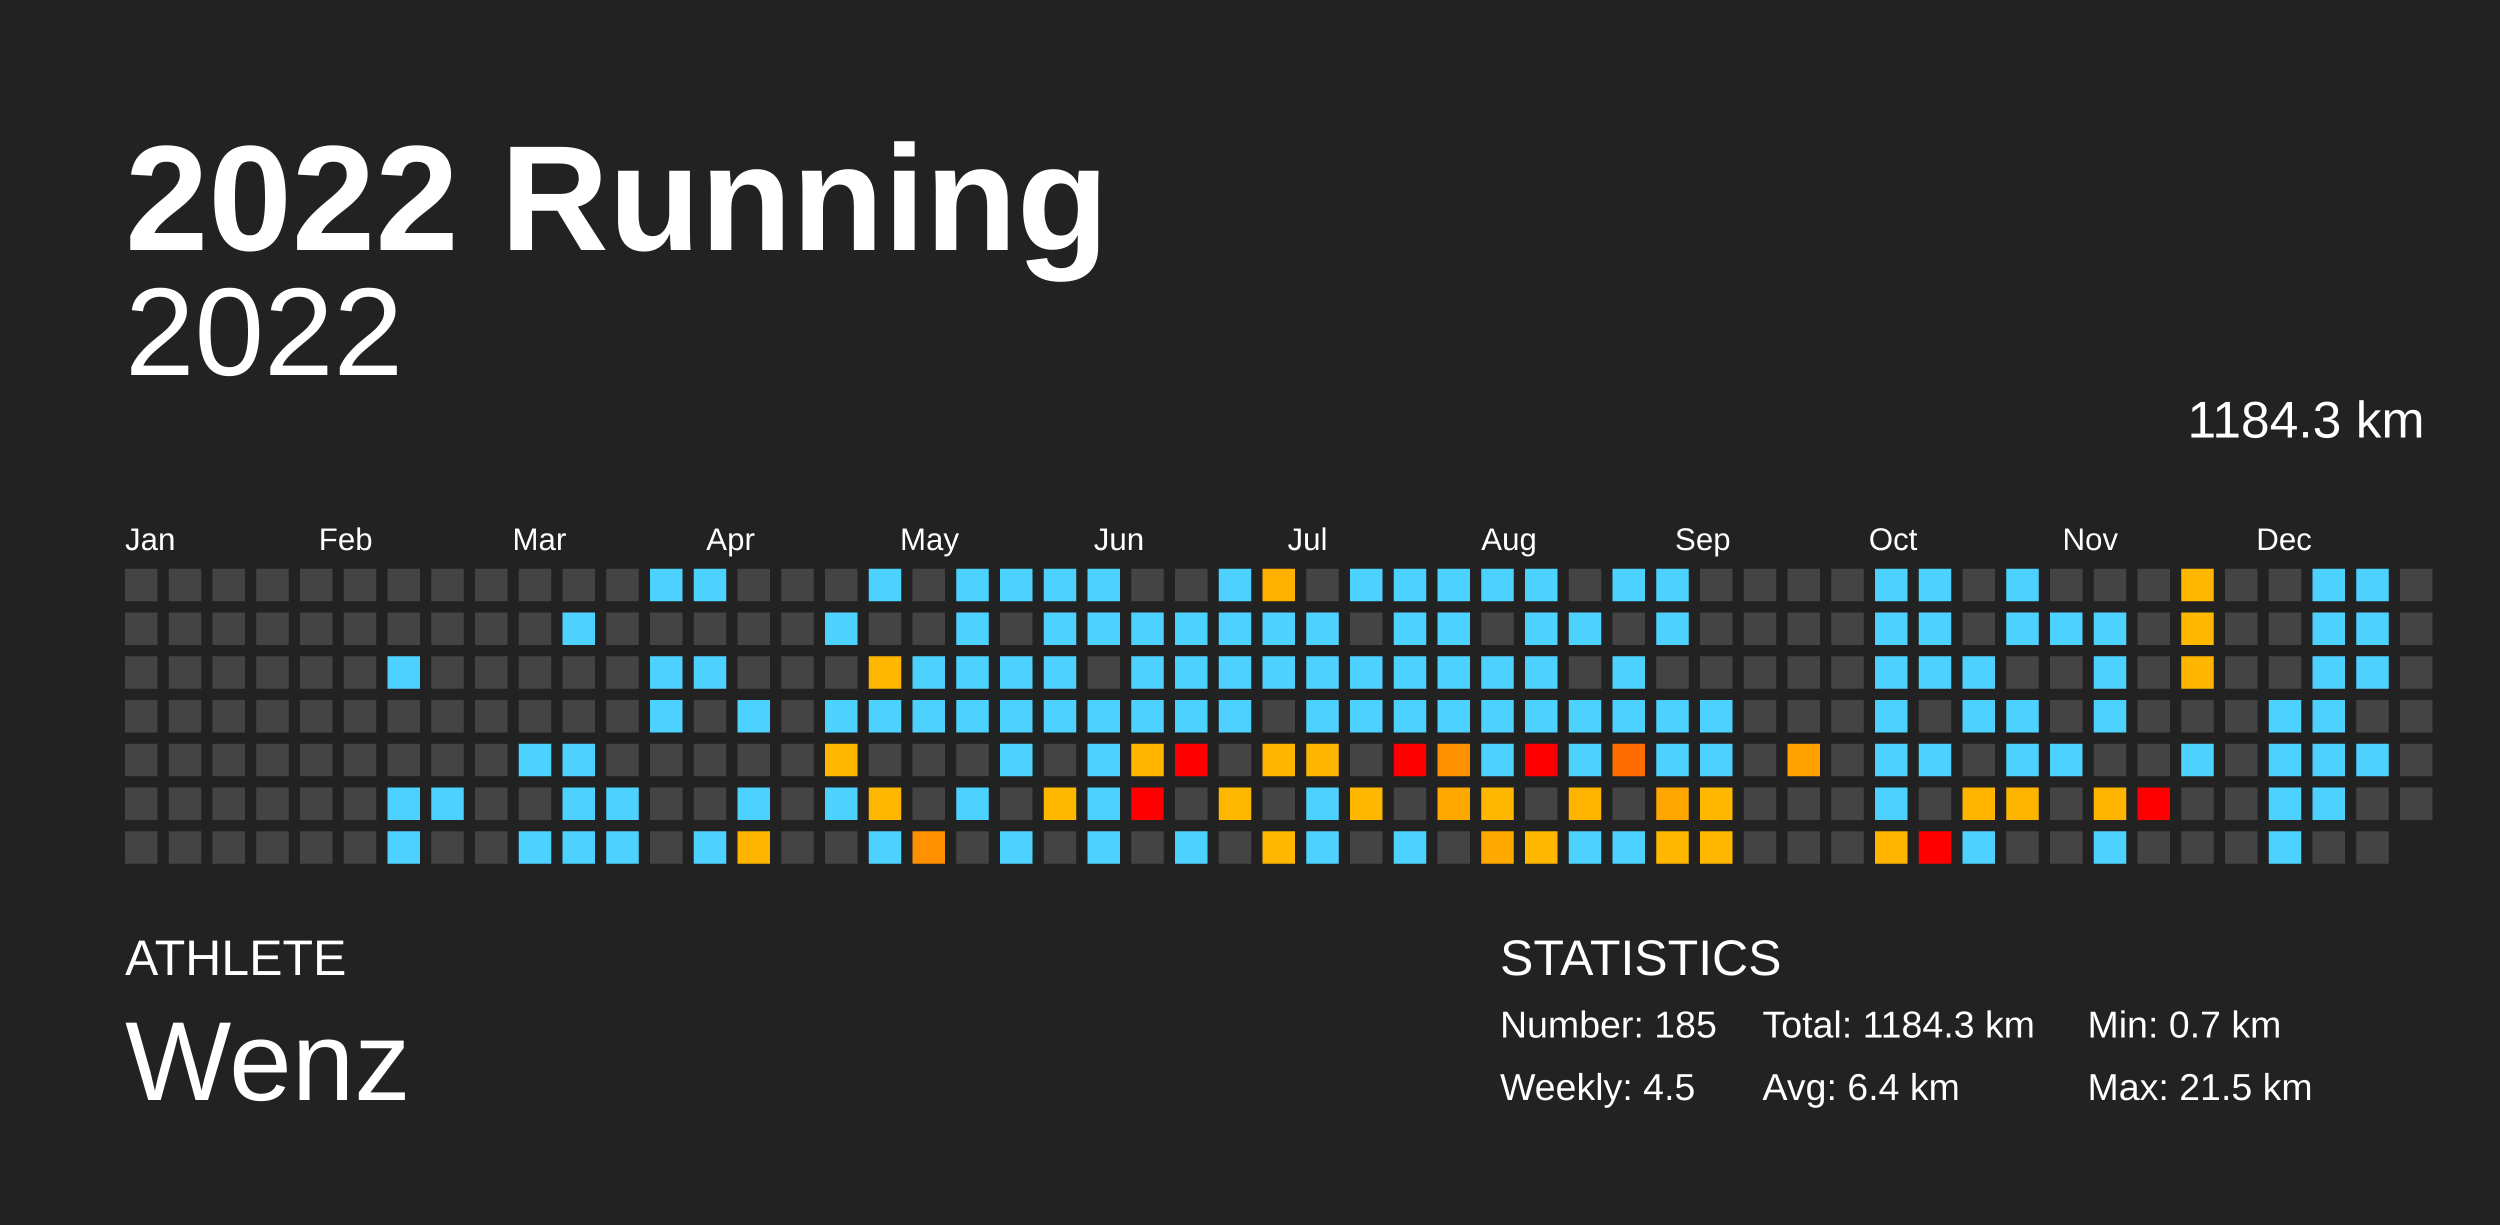
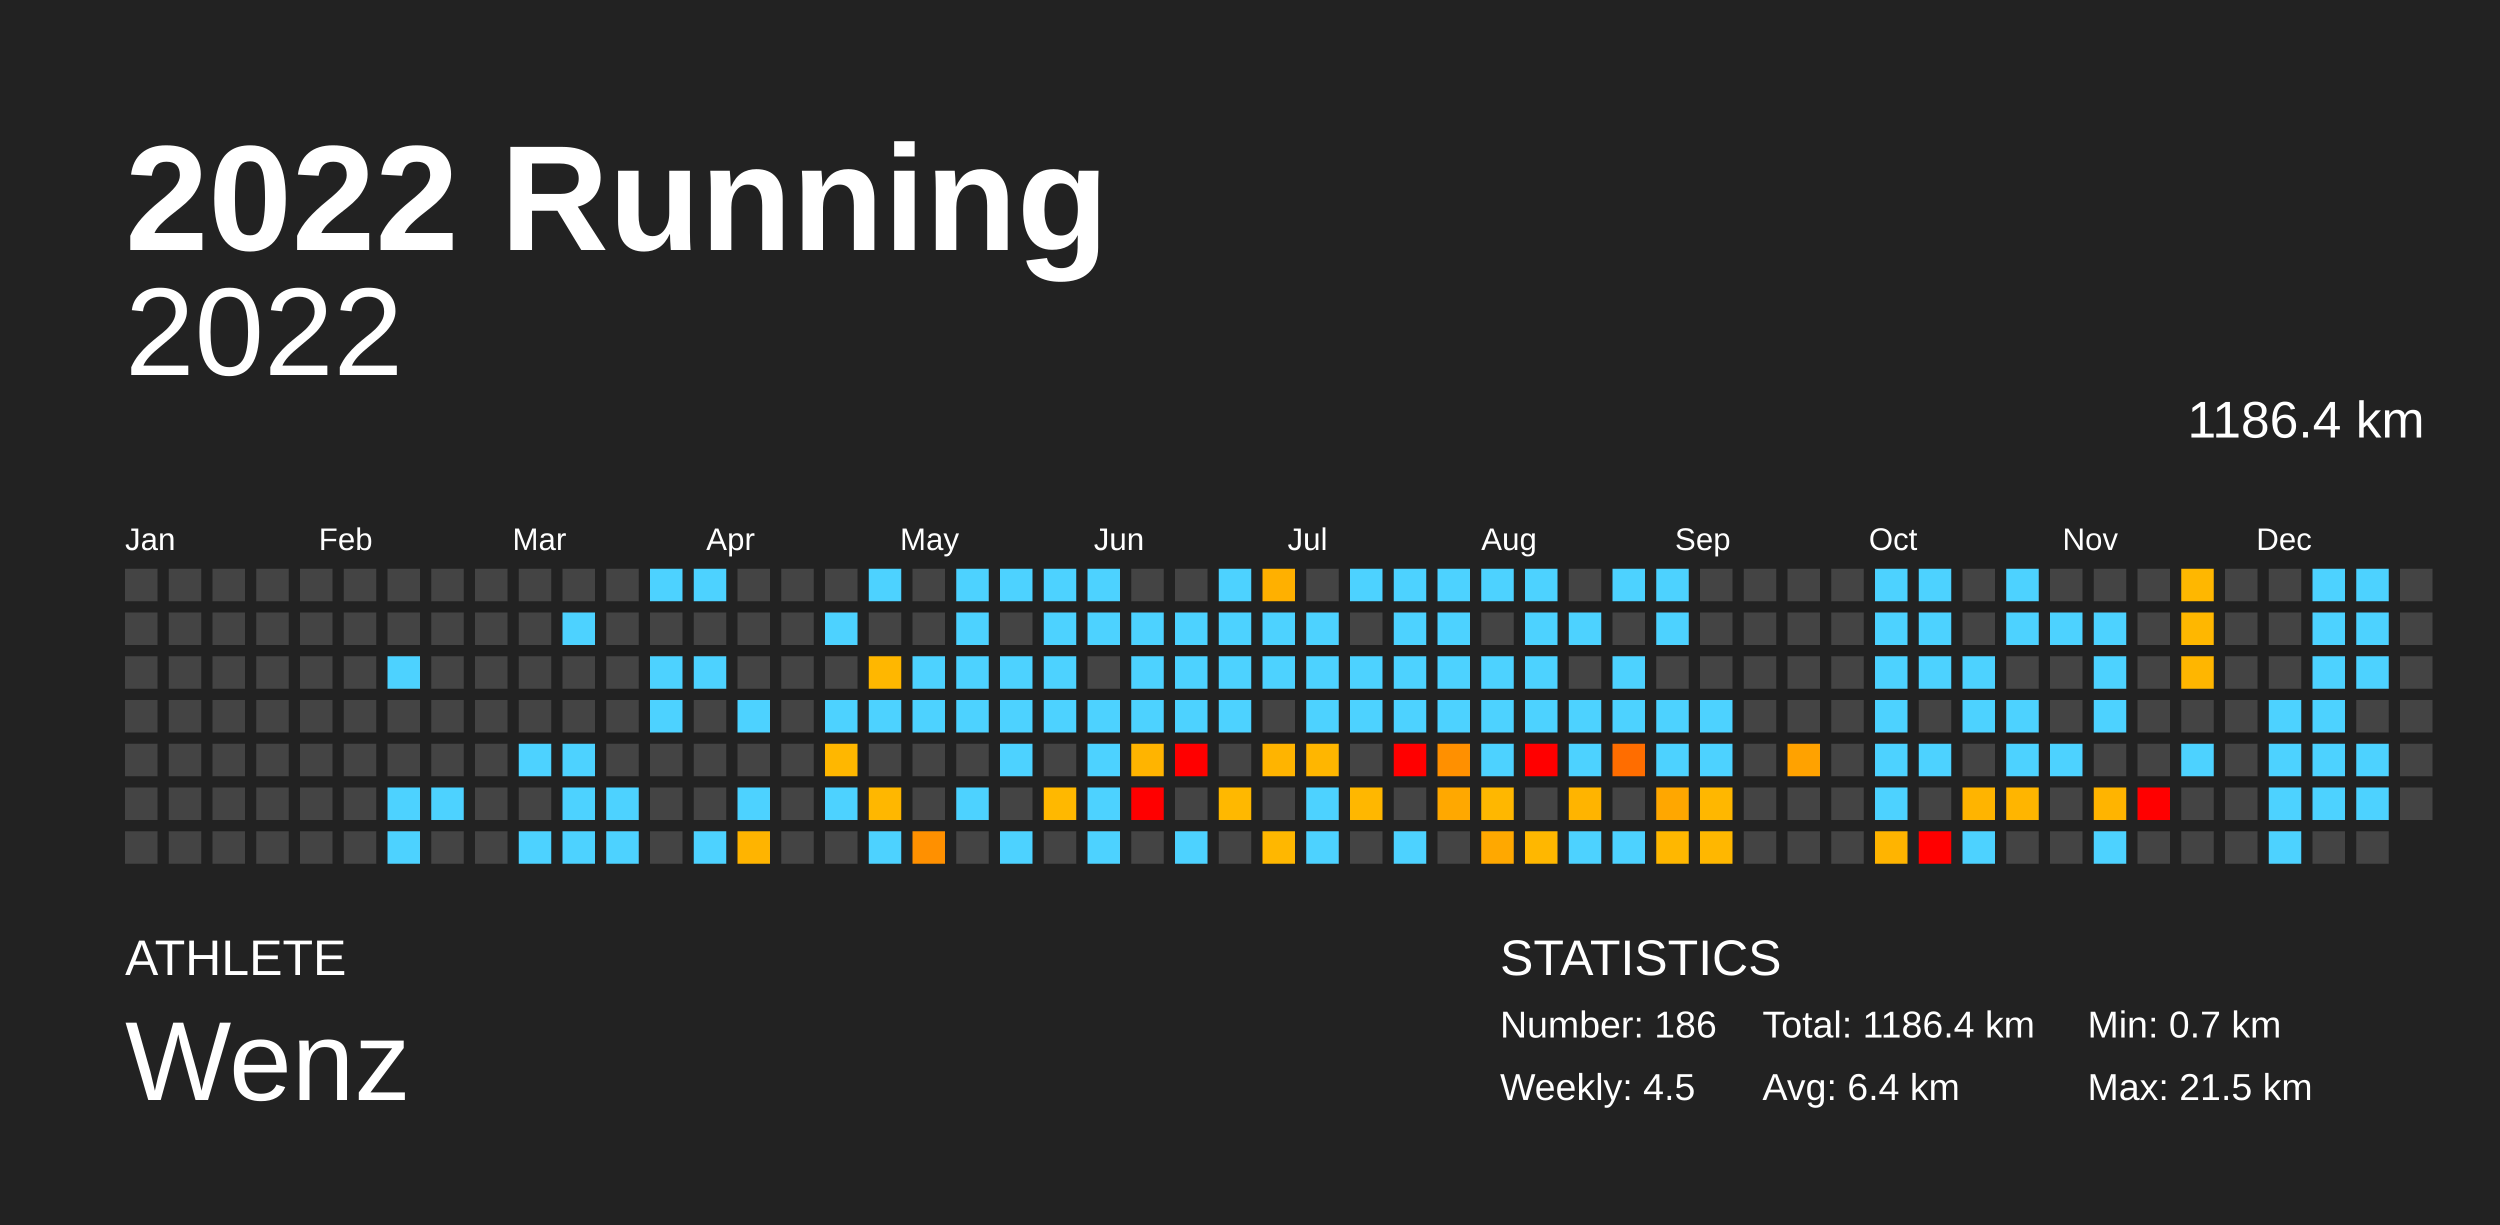
<svg xmlns="http://www.w3.org/2000/svg" baseProfile="full" height="98mm" version="1.1" viewBox="0,0,200,98" width="200mm">
  <defs />
  <rect fill="#222222" height="98" width="200" x="0" y="0" />
  <text fill="#FFFFFF" style="font-size:12px; font-family:Arial; font-weight:bold;" x="10" y="20">2022 Running</text>
  <text fill="#FFFFFF" style="font-size:4px; font-family:Arial" x="10" y="78">ATHLETE</text>
  <text fill="#FFFFFF" style="font-size:9px; font-family:Arial" x="10" y="88">Wenz</text>
  <text fill="#FFFFFF" style="font-size:4px; font-family:Arial" x="120" y="78">STATISTICS</text>
-   <text fill="#FFFFFF" style="font-size:3px; font-family:Arial" x="120" y="83">Number: 185</text>
+   <text fill="#FFFFFF" style="font-size:3px; font-family:Arial" x="120" y="83">Number: 186</text>
  <text fill="#FFFFFF" style="font-size:3px; font-family:Arial" x="120" y="88">Weekly: 4.5</text>
-   <text fill="#FFFFFF" style="font-size:3px; font-family:Arial" x="141" y="83">Total: 1184.3 km</text>
+   <text fill="#FFFFFF" style="font-size:3px; font-family:Arial" x="141" y="83">Total: 1186.4 km</text>
  <text fill="#FFFFFF" style="font-size:3px; font-family:Arial" x="141" y="88">Avg: 6.4 km</text>
  <text fill="#FFFFFF" style="font-size:3px; font-family:Arial" x="167" y="83">Min: 0.7 km</text>
  <text fill="#FFFFFF" style="font-size:3px; font-family:Arial" x="167" y="88">Max: 21.5 km</text>
  <text alignment-baseline="hanging" fill="#FFFFFF" style="font-size:10.0px; font-family:Arial;" x="10" y="30">2022</text>
-   <text alignment-baseline="hanging" fill="#FFFFFF" style="font-size:4.125px; font-family:Arial;" x="175" y="35">1184.3 km</text>
+   <text alignment-baseline="hanging" fill="#FFFFFF" style="font-size:4.125px; font-family:Arial;" x="175" y="35">1186.4 km</text>
  <text fill="#FFFFFF" style="font-size:2.5px; font-family:Arial" x="10.0" y="44">Jan</text>
  <text fill="#FFFFFF" style="font-size:2.5px; font-family:Arial" x="25.5" y="44">Feb</text>
  <text fill="#FFFFFF" style="font-size:2.5px; font-family:Arial" x="41.0" y="44">Mar</text>
  <text fill="#FFFFFF" style="font-size:2.5px; font-family:Arial" x="56.5" y="44">Apr</text>
  <text fill="#FFFFFF" style="font-size:2.5px; font-family:Arial" x="72.0" y="44">May</text>
  <text fill="#FFFFFF" style="font-size:2.5px; font-family:Arial" x="87.5" y="44">Jun</text>
  <text fill="#FFFFFF" style="font-size:2.5px; font-family:Arial" x="103.0" y="44">Jul</text>
  <text fill="#FFFFFF" style="font-size:2.5px; font-family:Arial" x="118.5" y="44">Aug</text>
  <text fill="#FFFFFF" style="font-size:2.5px; font-family:Arial" x="134.0" y="44">Sep</text>
  <text fill="#FFFFFF" style="font-size:2.5px; font-family:Arial" x="149.5" y="44">Oct</text>
  <text fill="#FFFFFF" style="font-size:2.5px; font-family:Arial" x="165.0" y="44">Nov</text>
  <text fill="#FFFFFF" style="font-size:2.5px; font-family:Arial" x="180.5" y="44">Dec</text>
  <rect fill="#444444" height="2.6" width="2.6" x="10.0" y="45.5" />
  <rect fill="#444444" height="2.6" width="2.6" x="10.0" y="49.0" />
  <rect fill="#444444" height="2.6" width="2.6" x="10.0" y="52.5" />
  <rect fill="#444444" height="2.6" width="2.6" x="10.0" y="56.0" />
  <rect fill="#444444" height="2.6" width="2.6" x="10.0" y="59.5" />
  <rect fill="#444444" height="2.6" width="2.6" x="10.0" y="63.0" />
  <rect fill="#444444" height="2.6" width="2.6" x="10.0" y="66.5" />
  <rect fill="#444444" height="2.6" width="2.6" x="13.5" y="45.5" />
  <rect fill="#444444" height="2.6" width="2.6" x="13.5" y="49.0" />
  <rect fill="#444444" height="2.6" width="2.6" x="13.5" y="52.5" />
  <rect fill="#444444" height="2.6" width="2.6" x="13.5" y="56.0" />
  <rect fill="#444444" height="2.6" width="2.6" x="13.5" y="59.5" />
  <rect fill="#444444" height="2.6" width="2.6" x="13.5" y="63.0" />
  <rect fill="#444444" height="2.6" width="2.6" x="13.5" y="66.5" />
  <rect fill="#444444" height="2.6" width="2.6" x="17.0" y="45.5" />
  <rect fill="#444444" height="2.6" width="2.6" x="17.0" y="49.0" />
  <rect fill="#444444" height="2.6" width="2.6" x="17.0" y="52.5" />
  <rect fill="#444444" height="2.6" width="2.6" x="17.0" y="56.0" />
  <rect fill="#444444" height="2.6" width="2.6" x="17.0" y="59.5" />
  <rect fill="#444444" height="2.6" width="2.6" x="17.0" y="63.0" />
  <rect fill="#444444" height="2.6" width="2.6" x="17.0" y="66.5" />
  <rect fill="#444444" height="2.6" width="2.6" x="20.5" y="45.5" />
  <rect fill="#444444" height="2.6" width="2.6" x="20.5" y="49.0" />
  <rect fill="#444444" height="2.6" width="2.6" x="20.5" y="52.5" />
  <rect fill="#444444" height="2.6" width="2.6" x="20.5" y="56.0" />
  <rect fill="#444444" height="2.6" width="2.6" x="20.5" y="59.5" />
  <rect fill="#444444" height="2.6" width="2.6" x="20.5" y="63.0" />
  <rect fill="#444444" height="2.6" width="2.6" x="20.5" y="66.5" />
  <rect fill="#444444" height="2.6" width="2.6" x="24.0" y="45.5" />
  <rect fill="#444444" height="2.6" width="2.6" x="24.0" y="49.0" />
  <rect fill="#444444" height="2.6" width="2.6" x="24.0" y="52.5" />
  <rect fill="#444444" height="2.6" width="2.6" x="24.0" y="56.0" />
  <rect fill="#444444" height="2.6" width="2.6" x="24.0" y="59.5" />
  <rect fill="#444444" height="2.6" width="2.6" x="24.0" y="63.0" />
  <rect fill="#444444" height="2.6" width="2.6" x="24.0" y="66.5" />
  <rect fill="#444444" height="2.6" width="2.6" x="27.5" y="45.5" />
  <rect fill="#444444" height="2.6" width="2.6" x="27.5" y="49.0" />
  <rect fill="#444444" height="2.6" width="2.6" x="27.5" y="52.5" />
  <rect fill="#444444" height="2.6" width="2.6" x="27.5" y="56.0" />
  <rect fill="#444444" height="2.6" width="2.6" x="27.5" y="59.5" />
  <rect fill="#444444" height="2.6" width="2.6" x="27.5" y="63.0" />
  <rect fill="#444444" height="2.6" width="2.6" x="27.5" y="66.5" />
  <rect fill="#444444" height="2.6" width="2.6" x="31.0" y="45.5" />
  <rect fill="#444444" height="2.6" width="2.6" x="31.0" y="49.0" />
  <rect fill="#4dd2ff" height="2.6" width="2.6" x="31.0" y="52.5" />
  <rect fill="#444444" height="2.6" width="2.6" x="31.0" y="56.0" />
  <rect fill="#444444" height="2.6" width="2.6" x="31.0" y="59.5" />
  <rect fill="#4dd2ff" height="2.6" width="2.6" x="31.0" y="63.0" />
  <rect fill="#4dd2ff" height="2.6" width="2.6" x="31.0" y="66.5" />
  <rect fill="#444444" height="2.6" width="2.6" x="34.5" y="45.5" />
  <rect fill="#444444" height="2.6" width="2.6" x="34.5" y="49.0" />
  <rect fill="#444444" height="2.6" width="2.6" x="34.5" y="52.5" />
  <rect fill="#444444" height="2.6" width="2.6" x="34.5" y="56.0" />
  <rect fill="#444444" height="2.6" width="2.6" x="34.5" y="59.5" />
  <rect fill="#4dd2ff" height="2.6" width="2.6" x="34.5" y="63.0" />
  <rect fill="#444444" height="2.6" width="2.6" x="34.5" y="66.5" />
  <rect fill="#444444" height="2.6" width="2.6" x="38.0" y="45.5" />
  <rect fill="#444444" height="2.6" width="2.6" x="38.0" y="49.0" />
  <rect fill="#444444" height="2.6" width="2.6" x="38.0" y="52.5" />
  <rect fill="#444444" height="2.6" width="2.6" x="38.0" y="56.0" />
  <rect fill="#444444" height="2.6" width="2.6" x="38.0" y="59.5" />
  <rect fill="#444444" height="2.6" width="2.6" x="38.0" y="63.0" />
  <rect fill="#444444" height="2.6" width="2.6" x="38.0" y="66.5" />
  <rect fill="#444444" height="2.6" width="2.6" x="41.5" y="45.5" />
  <rect fill="#444444" height="2.6" width="2.6" x="41.5" y="49.0" />
  <rect fill="#444444" height="2.6" width="2.6" x="41.5" y="52.5" />
  <rect fill="#444444" height="2.6" width="2.6" x="41.5" y="56.0" />
  <rect fill="#4dd2ff" height="2.6" width="2.6" x="41.5" y="59.5" />
  <rect fill="#444444" height="2.6" width="2.6" x="41.5" y="63.0" />
  <rect fill="#4dd2ff" height="2.6" width="2.6" x="41.5" y="66.5" />
  <rect fill="#444444" height="2.6" width="2.6" x="45.0" y="45.5" />
  <rect fill="#4dd2ff" height="2.6" width="2.6" x="45.0" y="49.0" />
  <rect fill="#444444" height="2.6" width="2.6" x="45.0" y="52.5" />
  <rect fill="#444444" height="2.6" width="2.6" x="45.0" y="56.0" />
  <rect fill="#4dd2ff" height="2.6" width="2.6" x="45.0" y="59.5" />
  <rect fill="#4dd2ff" height="2.6" width="2.6" x="45.0" y="63.0" />
  <rect fill="#4dd2ff" height="2.6" width="2.6" x="45.0" y="66.5" />
  <rect fill="#444444" height="2.6" width="2.6" x="48.5" y="45.5" />
  <rect fill="#444444" height="2.6" width="2.6" x="48.5" y="49.0" />
  <rect fill="#444444" height="2.6" width="2.6" x="48.5" y="52.5" />
  <rect fill="#444444" height="2.6" width="2.6" x="48.5" y="56.0" />
  <rect fill="#444444" height="2.6" width="2.6" x="48.5" y="59.5" />
  <rect fill="#4dd2ff" height="2.6" width="2.6" x="48.5" y="63.0" />
  <rect fill="#4dd2ff" height="2.6" width="2.6" x="48.5" y="66.5" />
  <rect fill="#4dd2ff" height="2.6" width="2.6" x="52.0" y="45.5" />
  <rect fill="#444444" height="2.6" width="2.6" x="52.0" y="49.0" />
  <rect fill="#4dd2ff" height="2.6" width="2.6" x="52.0" y="52.5" />
  <rect fill="#4dd2ff" height="2.6" width="2.6" x="52.0" y="56.0" />
  <rect fill="#444444" height="2.6" width="2.6" x="52.0" y="59.5" />
  <rect fill="#444444" height="2.6" width="2.6" x="52.0" y="63.0" />
  <rect fill="#444444" height="2.6" width="2.6" x="52.0" y="66.5" />
  <rect fill="#4dd2ff" height="2.6" width="2.6" x="55.5" y="45.5" />
  <rect fill="#444444" height="2.6" width="2.6" x="55.5" y="49.0" />
  <rect fill="#4dd2ff" height="2.6" width="2.6" x="55.5" y="52.5" />
  <rect fill="#444444" height="2.6" width="2.6" x="55.5" y="56.0" />
  <rect fill="#444444" height="2.6" width="2.6" x="55.5" y="59.5" />
  <rect fill="#444444" height="2.6" width="2.6" x="55.5" y="63.0" />
  <rect fill="#4dd2ff" height="2.6" width="2.6" x="55.5" y="66.5" />
  <rect fill="#444444" height="2.6" width="2.6" x="59.0" y="45.5" />
  <rect fill="#444444" height="2.6" width="2.6" x="59.0" y="49.0" />
  <rect fill="#444444" height="2.6" width="2.6" x="59.0" y="52.5" />
  <rect fill="#4dd2ff" height="2.6" width="2.6" x="59.0" y="56.0" />
  <rect fill="#444444" height="2.6" width="2.6" x="59.0" y="59.5" />
  <rect fill="#4dd2ff" height="2.6" width="2.6" x="59.0" y="63.0" />
  <rect fill="#ffb400" height="2.6" width="2.6" x="59.0" y="66.5" />
  <rect fill="#444444" height="2.6" width="2.6" x="62.5" y="45.5" />
  <rect fill="#444444" height="2.6" width="2.6" x="62.5" y="49.0" />
  <rect fill="#444444" height="2.6" width="2.6" x="62.5" y="52.5" />
  <rect fill="#444444" height="2.6" width="2.6" x="62.5" y="56.0" />
  <rect fill="#444444" height="2.6" width="2.6" x="62.5" y="59.5" />
  <rect fill="#444444" height="2.6" width="2.6" x="62.5" y="63.0" />
  <rect fill="#444444" height="2.6" width="2.6" x="62.5" y="66.5" />
  <rect fill="#444444" height="2.6" width="2.6" x="66.0" y="45.5" />
  <rect fill="#4dd2ff" height="2.6" width="2.6" x="66.0" y="49.0" />
  <rect fill="#444444" height="2.6" width="2.6" x="66.0" y="52.5" />
  <rect fill="#4dd2ff" height="2.6" width="2.6" x="66.0" y="56.0" />
  <rect fill="#ffb700" height="2.6" width="2.6" x="66.0" y="59.5" />
  <rect fill="#4dd2ff" height="2.6" width="2.6" x="66.0" y="63.0" />
  <rect fill="#444444" height="2.6" width="2.6" x="66.0" y="66.5" />
  <rect fill="#4dd2ff" height="2.6" width="2.6" x="69.5" y="45.5" />
  <rect fill="#444444" height="2.6" width="2.6" x="69.5" y="49.0" />
  <rect fill="#ffb700" height="2.6" width="2.6" x="69.5" y="52.5" />
  <rect fill="#4dd2ff" height="2.6" width="2.6" x="69.5" y="56.0" />
  <rect fill="#444444" height="2.6" width="2.6" x="69.5" y="59.5" />
  <rect fill="#ffb700" height="2.6" width="2.6" x="69.5" y="63.0" />
  <rect fill="#4dd2ff" height="2.6" width="2.6" x="69.5" y="66.5" />
  <rect fill="#444444" height="2.6" width="2.6" x="73.0" y="45.5" />
  <rect fill="#444444" height="2.6" width="2.6" x="73.0" y="49.0" />
  <rect fill="#4dd2ff" height="2.6" width="2.6" x="73.0" y="52.5" />
  <rect fill="#4dd2ff" height="2.6" width="2.6" x="73.0" y="56.0" />
  <rect fill="#444444" height="2.6" width="2.6" x="73.0" y="59.5" />
  <rect fill="#444444" height="2.6" width="2.6" x="73.0" y="63.0" />
  <rect fill="#ff9000" height="2.6" width="2.6" x="73.0" y="66.5" />
  <rect fill="#4dd2ff" height="2.6" width="2.6" x="76.5" y="45.5" />
  <rect fill="#4dd2ff" height="2.6" width="2.6" x="76.5" y="49.0" />
  <rect fill="#4dd2ff" height="2.6" width="2.6" x="76.5" y="52.5" />
  <rect fill="#4dd2ff" height="2.6" width="2.6" x="76.5" y="56.0" />
  <rect fill="#444444" height="2.6" width="2.6" x="76.5" y="59.5" />
  <rect fill="#4dd2ff" height="2.6" width="2.6" x="76.5" y="63.0" />
  <rect fill="#444444" height="2.6" width="2.6" x="76.5" y="66.5" />
  <rect fill="#4dd2ff" height="2.6" width="2.6" x="80.0" y="45.5" />
  <rect fill="#444444" height="2.6" width="2.6" x="80.0" y="49.0" />
  <rect fill="#4dd2ff" height="2.6" width="2.6" x="80.0" y="52.5" />
  <rect fill="#4dd2ff" height="2.6" width="2.6" x="80.0" y="56.0" />
  <rect fill="#4dd2ff" height="2.6" width="2.6" x="80.0" y="59.5" />
  <rect fill="#444444" height="2.6" width="2.6" x="80.0" y="63.0" />
  <rect fill="#4dd2ff" height="2.6" width="2.6" x="80.0" y="66.5" />
  <rect fill="#4dd2ff" height="2.6" width="2.6" x="83.5" y="45.5" />
  <rect fill="#4dd2ff" height="2.6" width="2.6" x="83.5" y="49.0" />
  <rect fill="#4dd2ff" height="2.6" width="2.6" x="83.5" y="52.5" />
  <rect fill="#4dd2ff" height="2.6" width="2.6" x="83.5" y="56.0" />
  <rect fill="#444444" height="2.6" width="2.6" x="83.5" y="59.5" />
  <rect fill="#ffb800" height="2.6" width="2.6" x="83.5" y="63.0" />
  <rect fill="#444444" height="2.6" width="2.6" x="83.5" y="66.5" />
  <rect fill="#4dd2ff" height="2.6" width="2.6" x="87.0" y="45.5" />
  <rect fill="#4dd2ff" height="2.6" width="2.6" x="87.0" y="49.0" />
  <rect fill="#444444" height="2.6" width="2.6" x="87.0" y="52.5" />
  <rect fill="#4dd2ff" height="2.6" width="2.6" x="87.0" y="56.0" />
  <rect fill="#4dd2ff" height="2.6" width="2.6" x="87.0" y="59.5" />
  <rect fill="#4dd2ff" height="2.6" width="2.6" x="87.0" y="63.0" />
  <rect fill="#4dd2ff" height="2.6" width="2.6" x="87.0" y="66.5" />
  <rect fill="#444444" height="2.6" width="2.6" x="90.5" y="45.5" />
  <rect fill="#4dd2ff" height="2.6" width="2.6" x="90.5" y="49.0" />
  <rect fill="#4dd2ff" height="2.6" width="2.6" x="90.5" y="52.5" />
  <rect fill="#4dd2ff" height="2.6" width="2.6" x="90.5" y="56.0" />
  <rect fill="#ffb400" height="2.6" width="2.6" x="90.5" y="59.5" />
  <rect fill="red" height="2.6" width="2.6" x="90.5" y="63.0" />
  <rect fill="#444444" height="2.6" width="2.6" x="90.5" y="66.5" />
  <rect fill="#444444" height="2.6" width="2.6" x="94.0" y="45.5" />
  <rect fill="#4dd2ff" height="2.6" width="2.6" x="94.0" y="49.0" />
  <rect fill="#4dd2ff" height="2.6" width="2.6" x="94.0" y="52.5" />
  <rect fill="#4dd2ff" height="2.6" width="2.6" x="94.0" y="56.0" />
  <rect fill="red" height="2.6" width="2.6" x="94.0" y="59.5" />
  <rect fill="#444444" height="2.6" width="2.6" x="94.0" y="63.0" />
  <rect fill="#4dd2ff" height="2.6" width="2.6" x="94.0" y="66.5" />
  <rect fill="#4dd2ff" height="2.6" width="2.6" x="97.5" y="45.5" />
  <rect fill="#4dd2ff" height="2.6" width="2.6" x="97.5" y="49.0" />
  <rect fill="#4dd2ff" height="2.6" width="2.6" x="97.5" y="52.5" />
  <rect fill="#4dd2ff" height="2.6" width="2.6" x="97.5" y="56.0" />
  <rect fill="#444444" height="2.6" width="2.6" x="97.5" y="59.5" />
  <rect fill="#ffb800" height="2.6" width="2.6" x="97.5" y="63.0" />
  <rect fill="#444444" height="2.6" width="2.6" x="97.5" y="66.5" />
  <rect fill="#ffb000" height="2.6" width="2.6" x="101.0" y="45.5" />
  <rect fill="#4dd2ff" height="2.6" width="2.6" x="101.0" y="49.0" />
  <rect fill="#4dd2ff" height="2.6" width="2.6" x="101.0" y="52.5" />
  <rect fill="#444444" height="2.6" width="2.6" x="101.0" y="56.0" />
  <rect fill="#ffb400" height="2.6" width="2.6" x="101.0" y="59.5" />
  <rect fill="#444444" height="2.6" width="2.6" x="101.0" y="63.0" />
  <rect fill="#ffb700" height="2.6" width="2.6" x="101.0" y="66.5" />
  <rect fill="#444444" height="2.6" width="2.6" x="104.5" y="45.5" />
  <rect fill="#4dd2ff" height="2.6" width="2.6" x="104.5" y="49.0" />
  <rect fill="#4dd2ff" height="2.6" width="2.6" x="104.5" y="52.5" />
  <rect fill="#4dd2ff" height="2.6" width="2.6" x="104.5" y="56.0" />
  <rect fill="#ffb600" height="2.6" width="2.6" x="104.5" y="59.5" />
  <rect fill="#4dd2ff" height="2.6" width="2.6" x="104.5" y="63.0" />
  <rect fill="#4dd2ff" height="2.6" width="2.6" x="104.5" y="66.5" />
  <rect fill="#4dd2ff" height="2.6" width="2.6" x="108.0" y="45.5" />
  <rect fill="#444444" height="2.6" width="2.6" x="108.0" y="49.0" />
  <rect fill="#4dd2ff" height="2.6" width="2.6" x="108.0" y="52.5" />
  <rect fill="#4dd2ff" height="2.6" width="2.6" x="108.0" y="56.0" />
  <rect fill="#444444" height="2.6" width="2.6" x="108.0" y="59.5" />
  <rect fill="#ffb700" height="2.6" width="2.6" x="108.0" y="63.0" />
  <rect fill="#444444" height="2.6" width="2.6" x="108.0" y="66.5" />
  <rect fill="#4dd2ff" height="2.6" width="2.6" x="111.5" y="45.5" />
  <rect fill="#4dd2ff" height="2.6" width="2.6" x="111.5" y="49.0" />
  <rect fill="#4dd2ff" height="2.6" width="2.6" x="111.5" y="52.5" />
  <rect fill="#4dd2ff" height="2.6" width="2.6" x="111.5" y="56.0" />
  <rect fill="red" height="2.6" width="2.6" x="111.5" y="59.5" />
  <rect fill="#444444" height="2.6" width="2.6" x="111.5" y="63.0" />
  <rect fill="#4dd2ff" height="2.6" width="2.6" x="111.5" y="66.5" />
  <rect fill="#4dd2ff" height="2.6" width="2.6" x="115.0" y="45.5" />
  <rect fill="#4dd2ff" height="2.6" width="2.6" x="115.0" y="49.0" />
  <rect fill="#4dd2ff" height="2.6" width="2.6" x="115.0" y="52.5" />
  <rect fill="#4dd2ff" height="2.6" width="2.6" x="115.0" y="56.0" />
  <rect fill="#ff9000" height="2.6" width="2.6" x="115.0" y="59.5" />
  <rect fill="#ffa800" height="2.6" width="2.6" x="115.0" y="63.0" />
  <rect fill="#444444" height="2.6" width="2.6" x="115.0" y="66.5" />
  <rect fill="#4dd2ff" height="2.6" width="2.6" x="118.5" y="45.5" />
  <rect fill="#444444" height="2.6" width="2.6" x="118.5" y="49.0" />
  <rect fill="#4dd2ff" height="2.6" width="2.6" x="118.5" y="52.5" />
  <rect fill="#4dd2ff" height="2.6" width="2.6" x="118.5" y="56.0" />
  <rect fill="#4dd2ff" height="2.6" width="2.6" x="118.5" y="59.5" />
  <rect fill="#ffb700" height="2.6" width="2.6" x="118.5" y="63.0" />
  <rect fill="#ffa800" height="2.6" width="2.6" x="118.5" y="66.5" />
  <rect fill="#4dd2ff" height="2.6" width="2.6" x="122.0" y="45.5" />
  <rect fill="#4dd2ff" height="2.6" width="2.6" x="122.0" y="49.0" />
  <rect fill="#4dd2ff" height="2.6" width="2.6" x="122.0" y="52.5" />
  <rect fill="#4dd2ff" height="2.6" width="2.6" x="122.0" y="56.0" />
  <rect fill="red" height="2.6" width="2.6" x="122.0" y="59.5" />
  <rect fill="#444444" height="2.6" width="2.6" x="122.0" y="63.0" />
  <rect fill="#ffb700" height="2.6" width="2.6" x="122.0" y="66.5" />
  <rect fill="#444444" height="2.6" width="2.6" x="125.5" y="45.5" />
  <rect fill="#4dd2ff" height="2.6" width="2.6" x="125.5" y="49.0" />
  <rect fill="#444444" height="2.6" width="2.6" x="125.5" y="52.5" />
  <rect fill="#4dd2ff" height="2.6" width="2.6" x="125.5" y="56.0" />
  <rect fill="#4dd2ff" height="2.6" width="2.6" x="125.5" y="59.5" />
  <rect fill="#ffb400" height="2.6" width="2.6" x="125.5" y="63.0" />
  <rect fill="#4dd2ff" height="2.6" width="2.6" x="125.5" y="66.5" />
  <rect fill="#4dd2ff" height="2.6" width="2.6" x="129.0" y="45.5" />
  <rect fill="#444444" height="2.6" width="2.6" x="129.0" y="49.0" />
  <rect fill="#4dd2ff" height="2.6" width="2.6" x="129.0" y="52.5" />
  <rect fill="#4dd2ff" height="2.6" width="2.6" x="129.0" y="56.0" />
  <rect fill="#ff6d00" height="2.6" width="2.6" x="129.0" y="59.5" />
  <rect fill="#444444" height="2.6" width="2.6" x="129.0" y="63.0" />
  <rect fill="#4dd2ff" height="2.6" width="2.6" x="129.0" y="66.5" />
  <rect fill="#4dd2ff" height="2.6" width="2.6" x="132.5" y="45.5" />
  <rect fill="#4dd2ff" height="2.6" width="2.6" x="132.5" y="49.0" />
  <rect fill="#444444" height="2.6" width="2.6" x="132.5" y="52.5" />
  <rect fill="#4dd2ff" height="2.6" width="2.6" x="132.5" y="56.0" />
  <rect fill="#4dd2ff" height="2.6" width="2.6" x="132.5" y="59.5" />
  <rect fill="#ffa700" height="2.6" width="2.6" x="132.5" y="63.0" />
  <rect fill="#ffb700" height="2.6" width="2.6" x="132.5" y="66.5" />
  <rect fill="#444444" height="2.6" width="2.6" x="136.0" y="45.5" />
  <rect fill="#444444" height="2.6" width="2.6" x="136.0" y="49.0" />
  <rect fill="#444444" height="2.6" width="2.6" x="136.0" y="52.5" />
  <rect fill="#4dd2ff" height="2.6" width="2.6" x="136.0" y="56.0" />
  <rect fill="#4dd2ff" height="2.6" width="2.6" x="136.0" y="59.5" />
  <rect fill="#ffb700" height="2.6" width="2.6" x="136.0" y="63.0" />
  <rect fill="#ffb700" height="2.6" width="2.6" x="136.0" y="66.5" />
  <rect fill="#444444" height="2.6" width="2.6" x="139.5" y="45.5" />
  <rect fill="#444444" height="2.6" width="2.6" x="139.5" y="49.0" />
  <rect fill="#444444" height="2.6" width="2.6" x="139.5" y="52.5" />
  <rect fill="#444444" height="2.6" width="2.6" x="139.5" y="56.0" />
  <rect fill="#444444" height="2.6" width="2.6" x="139.5" y="59.5" />
  <rect fill="#444444" height="2.6" width="2.6" x="139.5" y="63.0" />
  <rect fill="#444444" height="2.6" width="2.6" x="139.5" y="66.5" />
  <rect fill="#444444" height="2.6" width="2.6" x="143.0" y="45.5" />
  <rect fill="#444444" height="2.6" width="2.6" x="143.0" y="49.0" />
  <rect fill="#444444" height="2.6" width="2.6" x="143.0" y="52.5" />
  <rect fill="#444444" height="2.6" width="2.6" x="143.0" y="56.0" />
  <rect fill="#ffa200" height="2.6" width="2.6" x="143.0" y="59.5" />
  <rect fill="#444444" height="2.6" width="2.6" x="143.0" y="63.0" />
  <rect fill="#444444" height="2.6" width="2.6" x="143.0" y="66.5" />
  <rect fill="#444444" height="2.6" width="2.6" x="146.5" y="45.5" />
  <rect fill="#444444" height="2.6" width="2.6" x="146.5" y="49.0" />
  <rect fill="#444444" height="2.6" width="2.6" x="146.5" y="52.5" />
  <rect fill="#444444" height="2.6" width="2.6" x="146.5" y="56.0" />
  <rect fill="#444444" height="2.6" width="2.6" x="146.5" y="59.5" />
  <rect fill="#444444" height="2.6" width="2.6" x="146.5" y="63.0" />
  <rect fill="#444444" height="2.6" width="2.6" x="146.5" y="66.5" />
  <rect fill="#4dd2ff" height="2.6" width="2.6" x="150.0" y="45.5" />
  <rect fill="#4dd2ff" height="2.6" width="2.6" x="150.0" y="49.0" />
  <rect fill="#4dd2ff" height="2.6" width="2.6" x="150.0" y="52.5" />
  <rect fill="#4dd2ff" height="2.6" width="2.6" x="150.0" y="56.0" />
  <rect fill="#4dd2ff" height="2.6" width="2.6" x="150.0" y="59.5" />
  <rect fill="#4dd2ff" height="2.6" width="2.6" x="150.0" y="63.0" />
  <rect fill="#ffb400" height="2.6" width="2.6" x="150.0" y="66.5" />
  <rect fill="#4dd2ff" height="2.6" width="2.6" x="153.5" y="45.5" />
  <rect fill="#4dd2ff" height="2.6" width="2.6" x="153.5" y="49.0" />
  <rect fill="#4dd2ff" height="2.6" width="2.6" x="153.5" y="52.5" />
  <rect fill="#444444" height="2.6" width="2.6" x="153.5" y="56.0" />
  <rect fill="#4dd2ff" height="2.6" width="2.6" x="153.5" y="59.5" />
  <rect fill="#444444" height="2.6" width="2.6" x="153.5" y="63.0" />
  <rect fill="red" height="2.6" width="2.6" x="153.5" y="66.5" />
  <rect fill="#444444" height="2.6" width="2.6" x="157.0" y="45.5" />
  <rect fill="#444444" height="2.6" width="2.6" x="157.0" y="49.0" />
  <rect fill="#4dd2ff" height="2.6" width="2.6" x="157.0" y="52.5" />
  <rect fill="#4dd2ff" height="2.6" width="2.6" x="157.0" y="56.0" />
  <rect fill="#444444" height="2.6" width="2.6" x="157.0" y="59.5" />
  <rect fill="#ffb400" height="2.6" width="2.6" x="157.0" y="63.0" />
  <rect fill="#4dd2ff" height="2.6" width="2.6" x="157.0" y="66.5" />
  <rect fill="#4dd2ff" height="2.6" width="2.6" x="160.5" y="45.5" />
  <rect fill="#4dd2ff" height="2.6" width="2.6" x="160.5" y="49.0" />
  <rect fill="#444444" height="2.6" width="2.6" x="160.5" y="52.5" />
  <rect fill="#4dd2ff" height="2.6" width="2.6" x="160.5" y="56.0" />
  <rect fill="#4dd2ff" height="2.6" width="2.6" x="160.5" y="59.5" />
  <rect fill="#ffb500" height="2.6" width="2.6" x="160.5" y="63.0" />
  <rect fill="#444444" height="2.6" width="2.6" x="160.5" y="66.5" />
  <rect fill="#444444" height="2.6" width="2.6" x="164.0" y="45.5" />
  <rect fill="#4dd2ff" height="2.6" width="2.6" x="164.0" y="49.0" />
  <rect fill="#444444" height="2.6" width="2.6" x="164.0" y="52.5" />
  <rect fill="#444444" height="2.6" width="2.6" x="164.0" y="56.0" />
  <rect fill="#4dd2ff" height="2.6" width="2.6" x="164.0" y="59.5" />
  <rect fill="#444444" height="2.6" width="2.6" x="164.0" y="63.0" />
  <rect fill="#444444" height="2.6" width="2.6" x="164.0" y="66.5" />
  <rect fill="#444444" height="2.6" width="2.6" x="167.5" y="45.5" />
  <rect fill="#4dd2ff" height="2.6" width="2.6" x="167.5" y="49.0" />
  <rect fill="#4dd2ff" height="2.6" width="2.6" x="167.5" y="52.5" />
  <rect fill="#4dd2ff" height="2.6" width="2.6" x="167.5" y="56.0" />
  <rect fill="#444444" height="2.6" width="2.6" x="167.5" y="59.5" />
  <rect fill="#ffb400" height="2.6" width="2.6" x="167.5" y="63.0" />
  <rect fill="#4dd2ff" height="2.6" width="2.6" x="167.5" y="66.5" />
  <rect fill="#444444" height="2.6" width="2.6" x="171.0" y="45.5" />
  <rect fill="#444444" height="2.6" width="2.6" x="171.0" y="49.0" />
  <rect fill="#444444" height="2.6" width="2.6" x="171.0" y="52.5" />
  <rect fill="#444444" height="2.6" width="2.6" x="171.0" y="56.0" />
  <rect fill="#444444" height="2.6" width="2.6" x="171.0" y="59.5" />
  <rect fill="red" height="2.6" width="2.6" x="171.0" y="63.0" />
  <rect fill="#444444" height="2.6" width="2.6" x="171.0" y="66.5" />
  <rect fill="#ffb700" height="2.6" width="2.6" x="174.5" y="45.5" />
  <rect fill="#ffb700" height="2.6" width="2.6" x="174.5" y="49.0" />
  <rect fill="#ffb600" height="2.6" width="2.6" x="174.5" y="52.5" />
  <rect fill="#444444" height="2.6" width="2.6" x="174.5" y="56.0" />
  <rect fill="#4dd2ff" height="2.6" width="2.6" x="174.5" y="59.5" />
  <rect fill="#444444" height="2.6" width="2.6" x="174.5" y="63.0" />
  <rect fill="#444444" height="2.6" width="2.6" x="174.5" y="66.5" />
  <rect fill="#444444" height="2.6" width="2.6" x="178.0" y="45.5" />
  <rect fill="#444444" height="2.6" width="2.6" x="178.0" y="49.0" />
  <rect fill="#444444" height="2.6" width="2.6" x="178.0" y="52.5" />
  <rect fill="#444444" height="2.6" width="2.6" x="178.0" y="56.0" />
  <rect fill="#444444" height="2.6" width="2.6" x="178.0" y="59.5" />
  <rect fill="#444444" height="2.6" width="2.6" x="178.0" y="63.0" />
  <rect fill="#444444" height="2.6" width="2.6" x="178.0" y="66.5" />
  <rect fill="#444444" height="2.6" width="2.6" x="181.5" y="45.5" />
  <rect fill="#444444" height="2.6" width="2.6" x="181.5" y="49.0" />
  <rect fill="#444444" height="2.6" width="2.6" x="181.5" y="52.5" />
  <rect fill="#4dd2ff" height="2.6" width="2.6" x="181.5" y="56.0" />
  <rect fill="#4dd2ff" height="2.6" width="2.6" x="181.5" y="59.5" />
  <rect fill="#4dd2ff" height="2.6" width="2.6" x="181.5" y="63.0" />
  <rect fill="#4dd2ff" height="2.6" width="2.6" x="181.5" y="66.5" />
  <rect fill="#4dd2ff" height="2.6" width="2.6" x="185.0" y="45.5" />
  <rect fill="#4dd2ff" height="2.6" width="2.6" x="185.0" y="49.0" />
  <rect fill="#4dd2ff" height="2.6" width="2.6" x="185.0" y="52.5" />
  <rect fill="#4dd2ff" height="2.6" width="2.6" x="185.0" y="56.0" />
  <rect fill="#4dd2ff" height="2.6" width="2.6" x="185.0" y="59.5" />
  <rect fill="#4dd2ff" height="2.6" width="2.6" x="185.0" y="63.0" />
  <rect fill="#444444" height="2.6" width="2.6" x="185.0" y="66.5" />
  <rect fill="#4dd2ff" height="2.6" width="2.6" x="188.5" y="45.5" />
  <rect fill="#4dd2ff" height="2.6" width="2.6" x="188.5" y="49.0" />
  <rect fill="#4dd2ff" height="2.6" width="2.6" x="188.5" y="52.5" />
  <rect fill="#444444" height="2.6" width="2.6" x="188.5" y="56.0" />
  <rect fill="#4dd2ff" height="2.6" width="2.6" x="188.5" y="59.5" />
-   <rect fill="#444444" height="2.6" width="2.6" x="188.5" y="63.0" />
+   <rect fill="#4dd2ff" height="2.6" width="2.6" x="188.5" y="63.0" />
  <rect fill="#444444" height="2.6" width="2.6" x="188.5" y="66.5" />
  <rect fill="#444444" height="2.6" width="2.6" x="192.0" y="45.5" />
  <rect fill="#444444" height="2.6" width="2.6" x="192.0" y="49.0" />
  <rect fill="#444444" height="2.6" width="2.6" x="192.0" y="52.5" />
  <rect fill="#444444" height="2.6" width="2.6" x="192.0" y="56.0" />
  <rect fill="#444444" height="2.6" width="2.6" x="192.0" y="59.5" />
  <rect fill="#444444" height="2.6" width="2.6" x="192.0" y="63.0" />
</svg>
